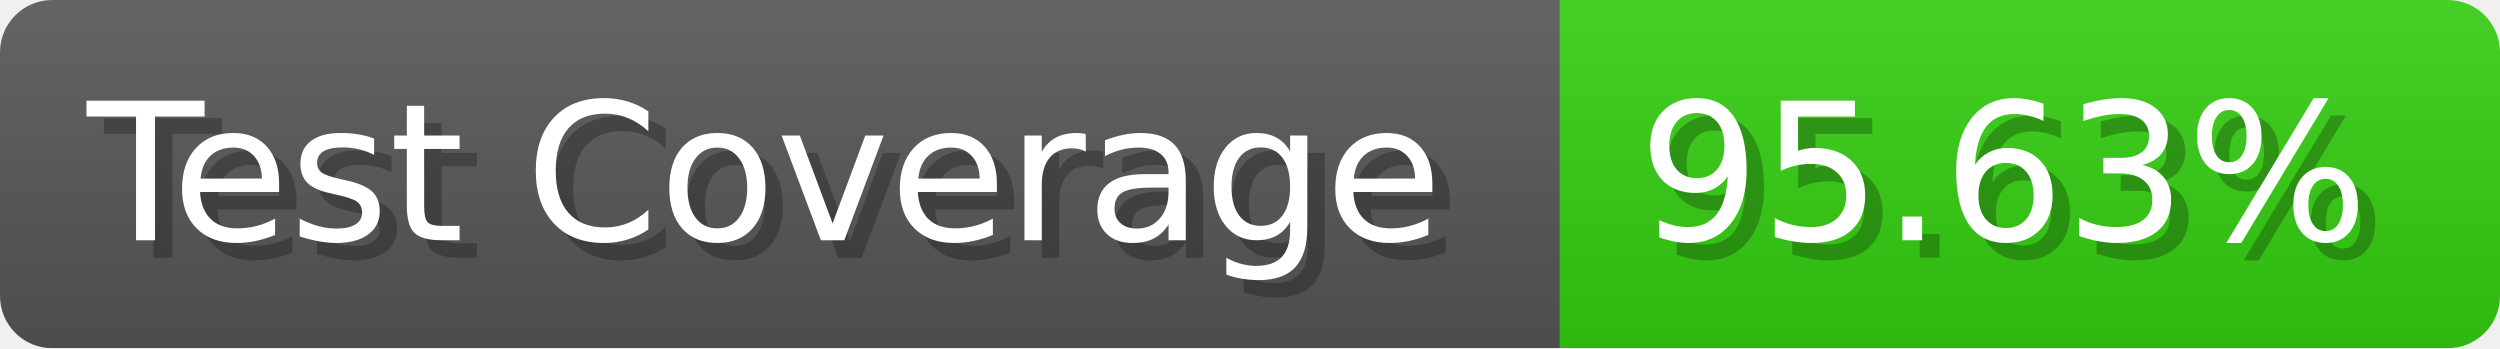
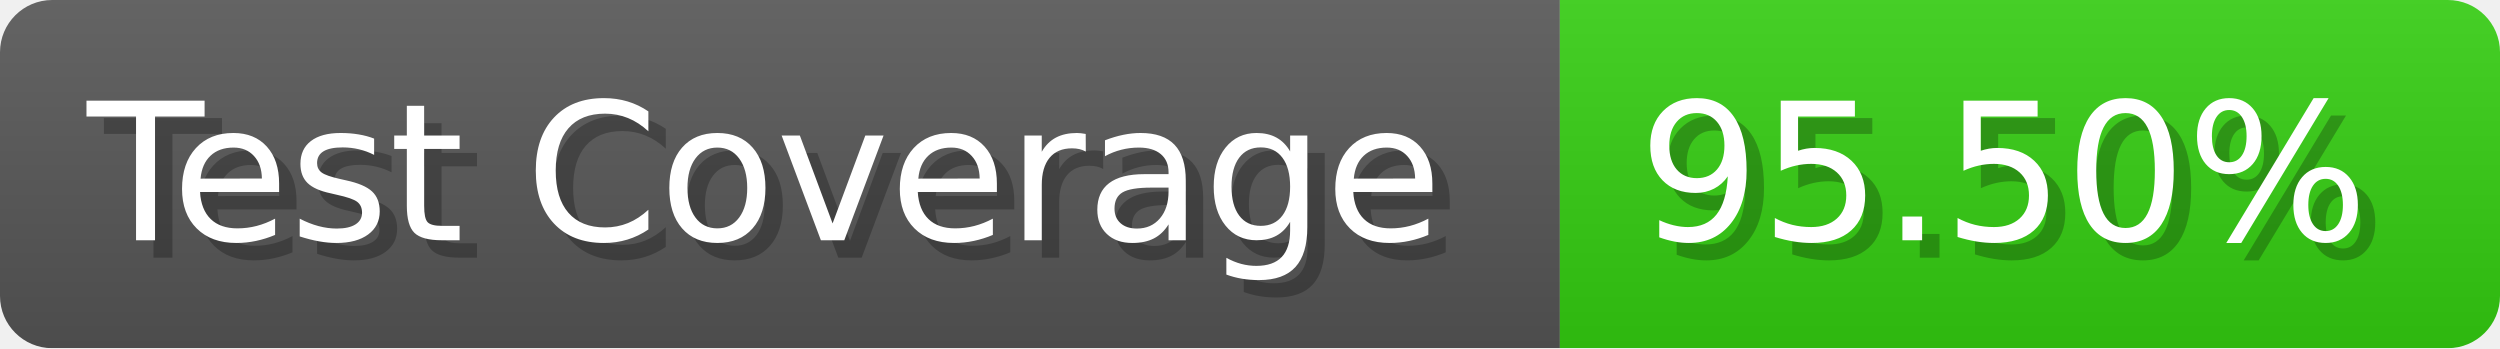
- <svg xmlns="http://www.w3.org/2000/svg" width="143.6" height="20" viewBox="0 0 1436 200" role="img" aria-label="Test Coverage: 95.63%">
+ <svg xmlns="http://www.w3.org/2000/svg" width="143.6" height="20" viewBox="0 0 1436 200" role="img" aria-label="Test Coverage: 95.50%">
  <linearGradient id="a" x2="0" y2="100%">
    <stop offset="0" stop-opacity=".1" stop-color="#EEE" />
    <stop offset="1" stop-opacity=".1" />
  </linearGradient>
  <mask id="m">
    <rect width="1436" height="200" rx="30" fill="#FFF" />
  </mask>
  <g mask="url(#m)">
    <rect width="896" height="200" fill="#555" />
    <rect width="540" height="200" fill="#3C1" x="896" />
    <rect width="1436" height="200" fill="url(#a)" />
  </g>
  <g aria-hidden="true" fill="#fff" text-anchor="start" font-family="Verdana,DejaVu Sans,sans-serif" font-size="110">
    <text x="60" y="148" textLength="796" fill="#000" opacity="0.25">Test Coverage</text>
    <text x="50" y="138" textLength="796">Test Coverage</text>
-     <text x="951" y="148" textLength="440" fill="#000" opacity="0.25">95.63%</text>
-     <text x="941" y="138" textLength="440">95.63%</text>
+     <text x="951" y="148" textLength="440" fill="#000" opacity="0.25">95.50%</text>
+     <text x="941" y="138" textLength="440">95.50%</text>
  </g>
</svg>
